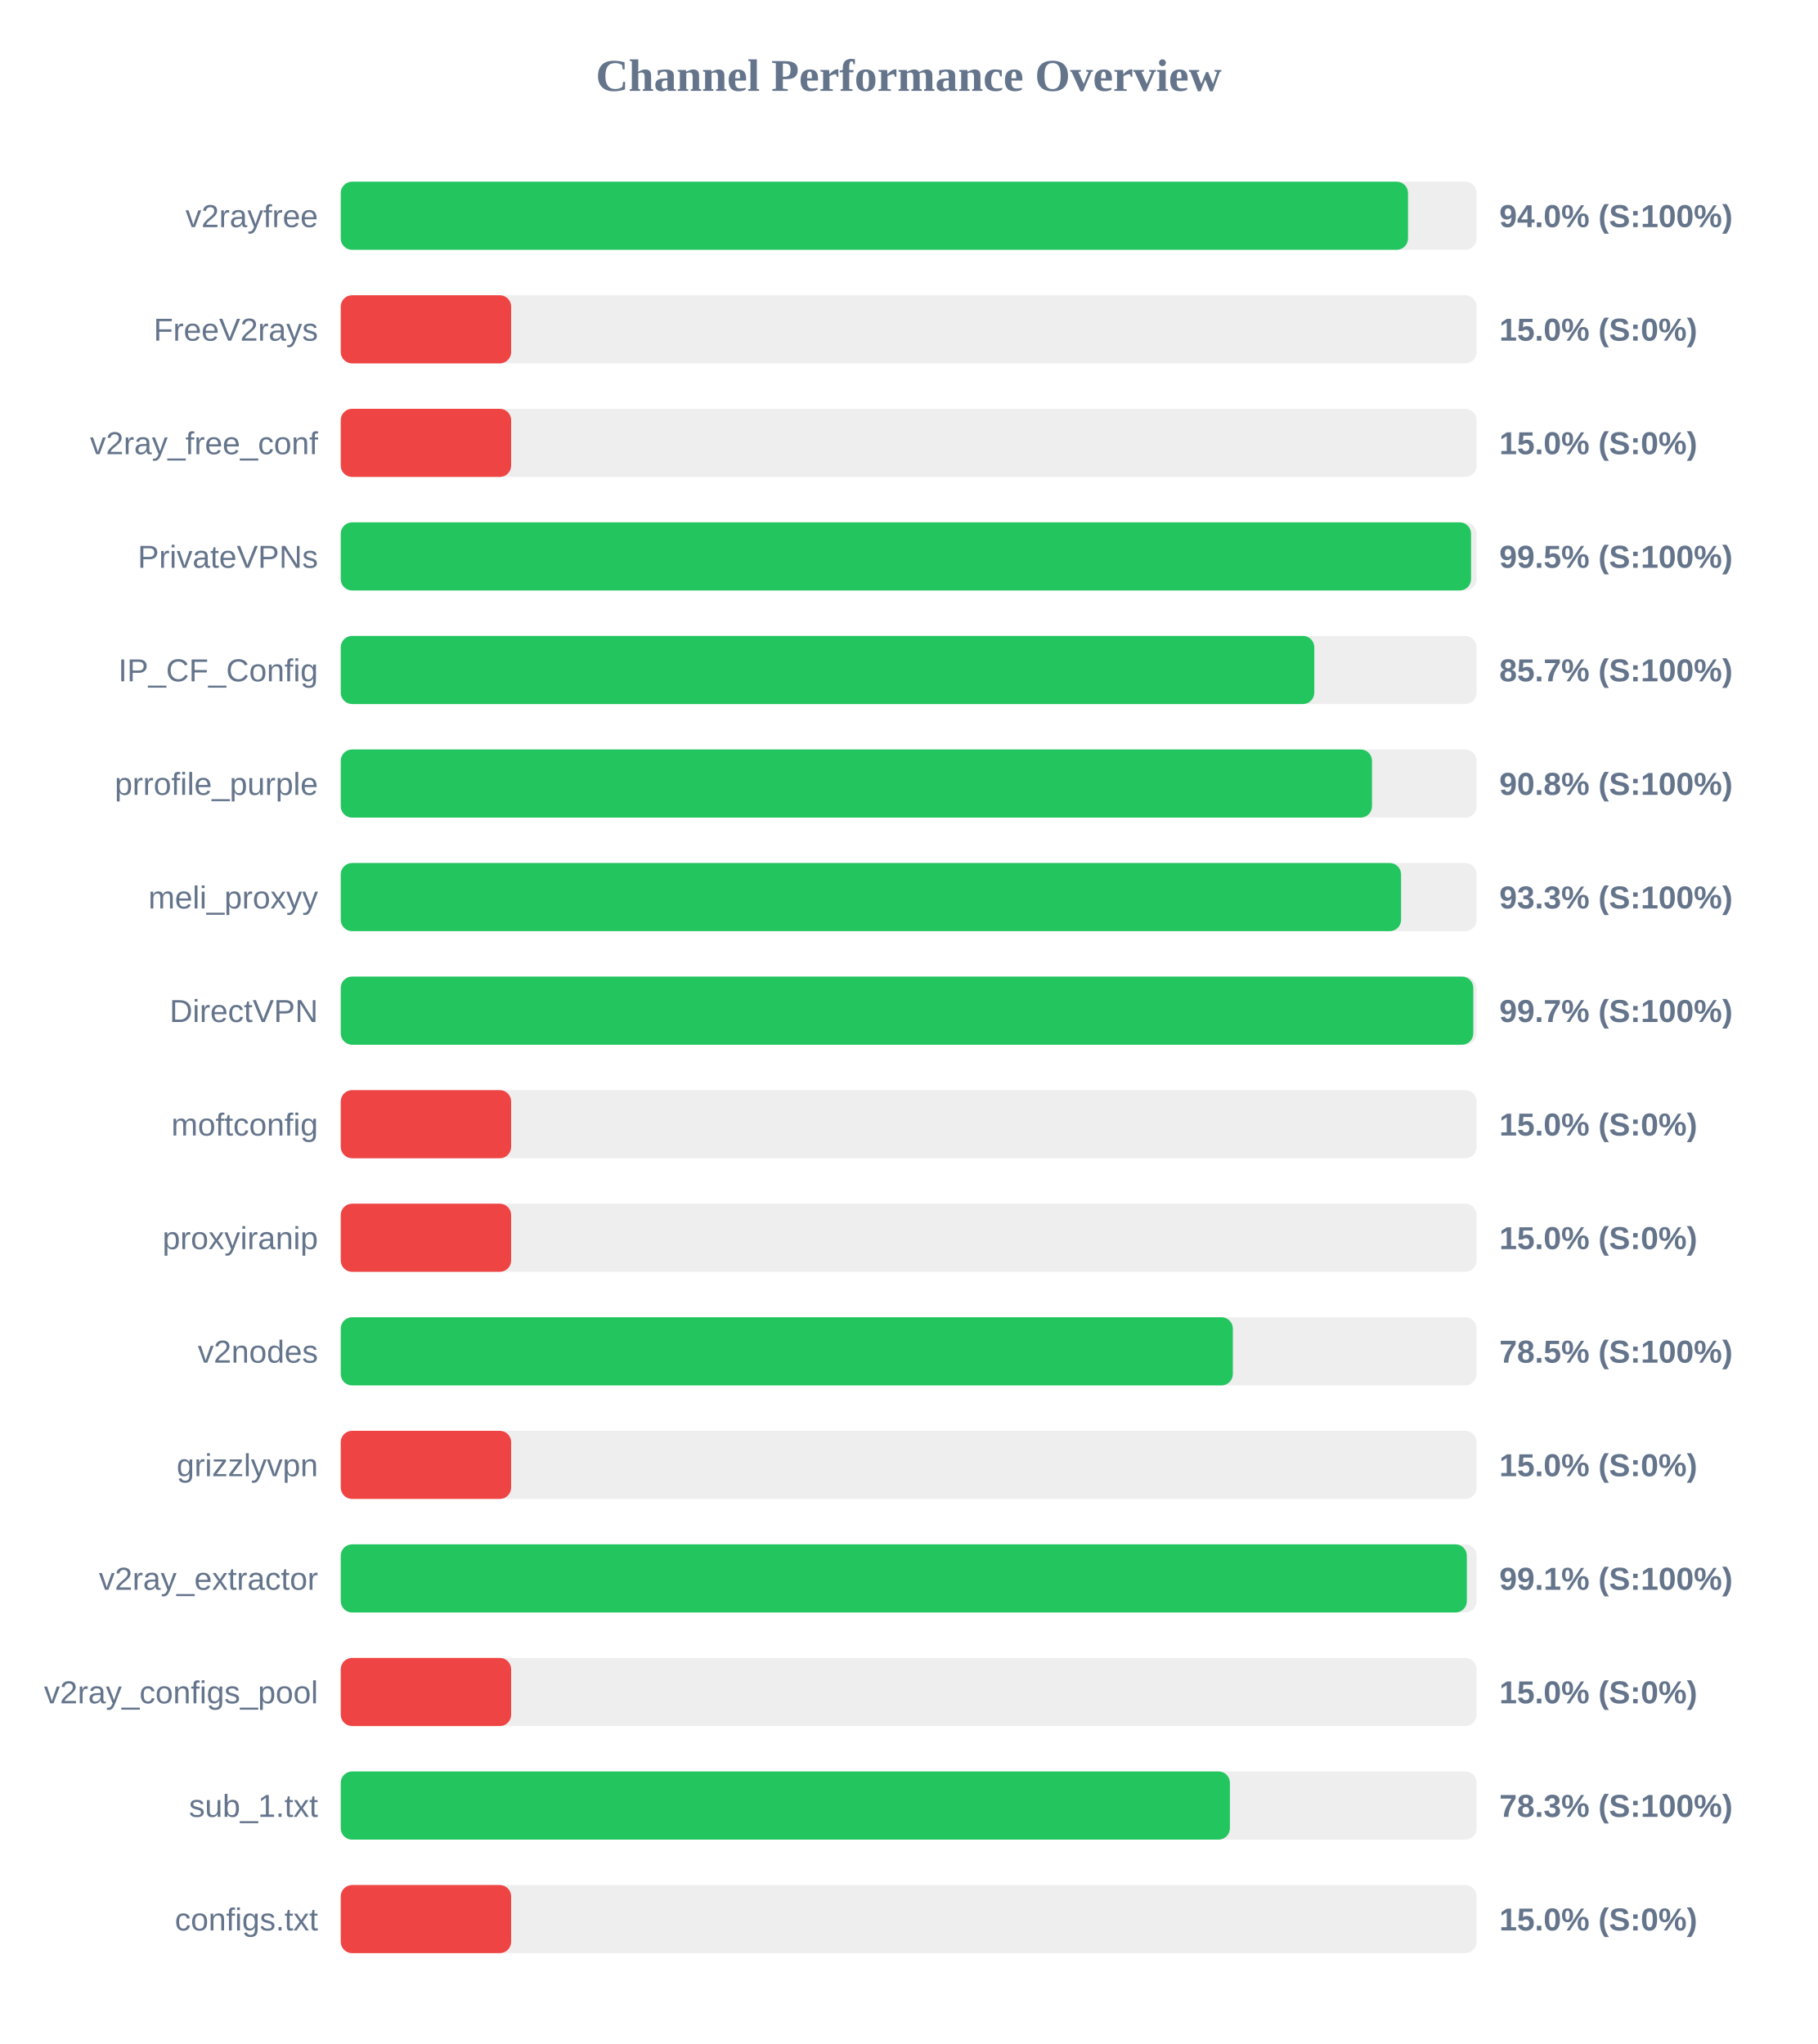
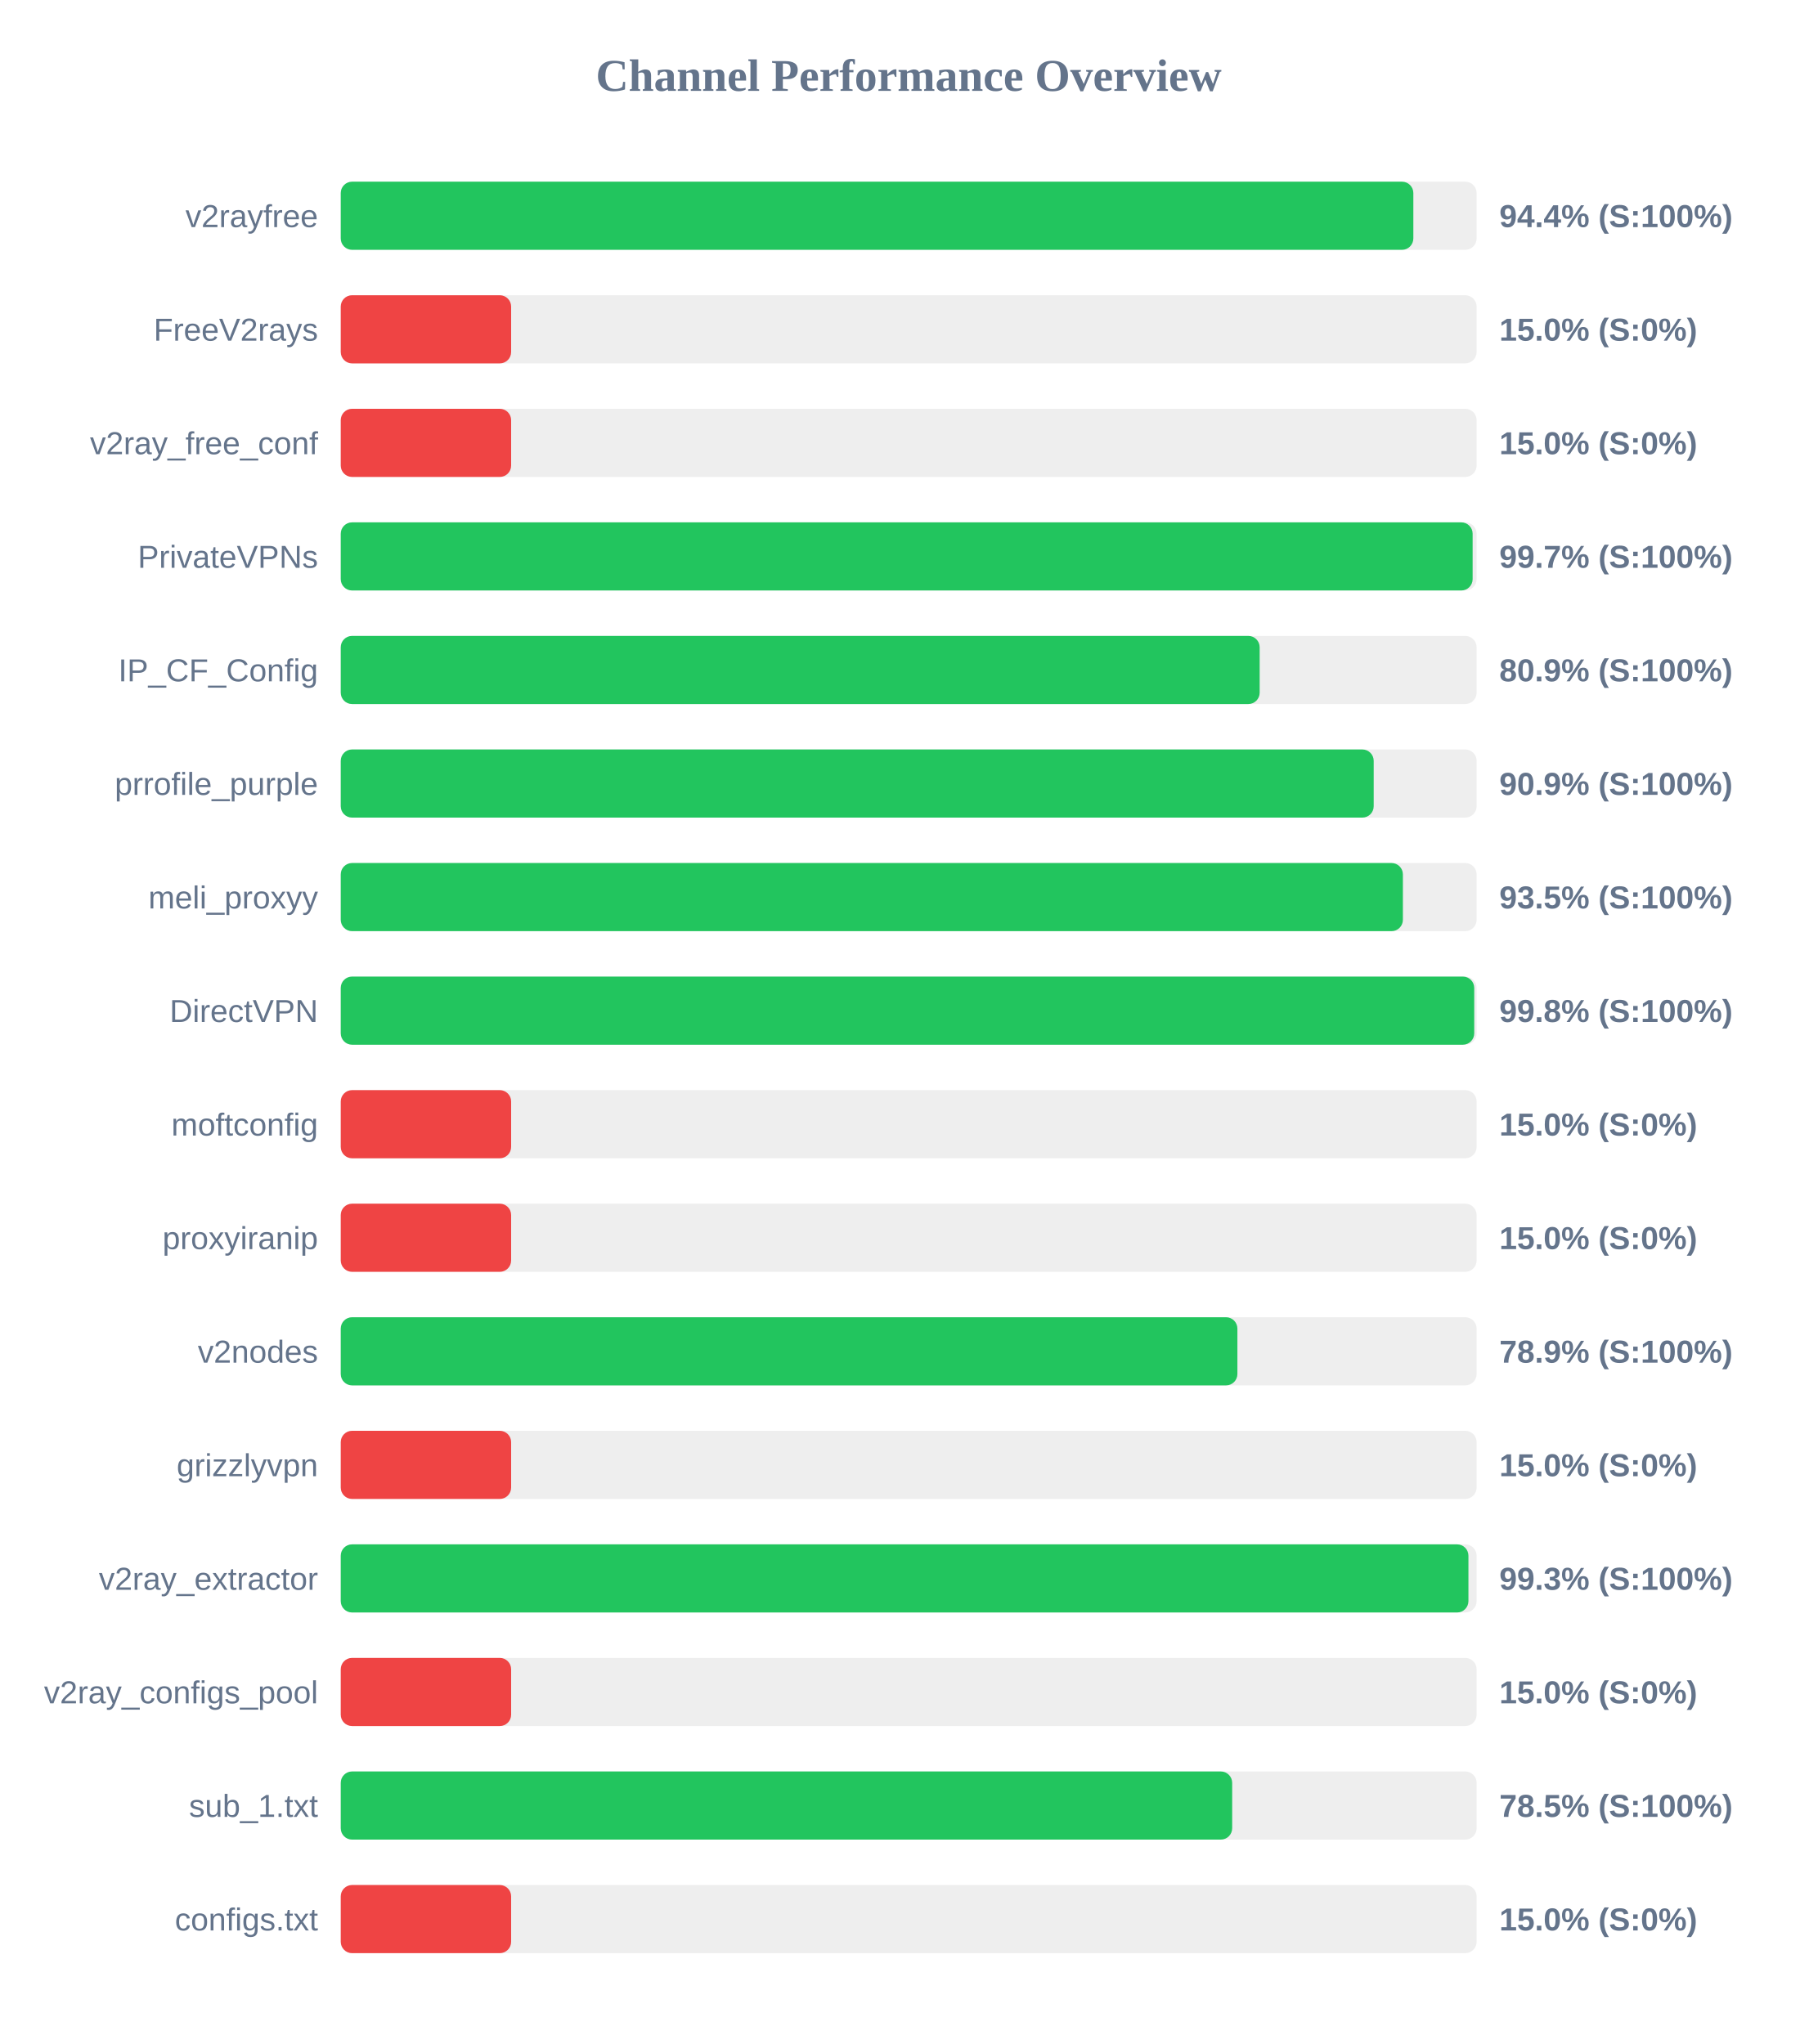
<svg xmlns="http://www.w3.org/2000/svg" width="800" height="900" version="1.1">
  <style>
        .row { font: 14px Arial; fill: #64748b; }
        .score { font: bold 14px Arial; fill: #64748b; }
    </style>
  <text x="400" y="40" text-anchor="middle" font-size="20px" font-weight="bold" fill="#64748b">Channel Performance Overview</text>
  <rect x="150" y="80" width="500" height="30" fill="#eee" rx="5" />
-   <rect x="150" y="80" width="469.8" height="30" fill="#22c55e" rx="5" />
+   <rect x="150" y="80" width="472.15" height="30" fill="#22c55e" rx="5" />
  <text x="140" y="100" text-anchor="end" class="row">v2rayfree</text>
-   <text x="660" y="100" text-anchor="start" class="score">94.0% (S:100%)</text>
+   <text x="660" y="100" text-anchor="start" class="score">94.4% (S:100%)</text>
  <rect x="150" y="130" width="500" height="30" fill="#eee" rx="5" />
  <rect x="150" y="130" width="75.0" height="30" fill="#ef4444" rx="5" />
  <text x="140" y="150" text-anchor="end" class="row">FreeV2rays</text>
  <text x="660" y="150" text-anchor="start" class="score">15.0% (S:0%)</text>
  <rect x="150" y="180" width="500" height="30" fill="#eee" rx="5" />
  <rect x="150" y="180" width="75.0" height="30" fill="#ef4444" rx="5" />
  <text x="140" y="200" text-anchor="end" class="row">v2ray_free_conf</text>
  <text x="660" y="200" text-anchor="start" class="score">15.0% (S:0%)</text>
  <rect x="150" y="230" width="500" height="30" fill="#eee" rx="5" />
-   <rect x="150" y="230" width="497.55" height="30" fill="#22c55e" rx="5" />
+   <rect x="150" y="230" width="498.25" height="30" fill="#22c55e" rx="5" />
  <text x="140" y="250" text-anchor="end" class="row">PrivateVPNs</text>
-   <text x="660" y="250" text-anchor="start" class="score">99.5% (S:100%)</text>
+   <text x="660" y="250" text-anchor="start" class="score">99.7% (S:100%)</text>
  <rect x="150" y="280" width="500" height="30" fill="#eee" rx="5" />
-   <rect x="150" y="280" width="428.55" height="30" fill="#22c55e" rx="5" />
+   <rect x="150" y="280" width="404.5" height="30" fill="#22c55e" rx="5" />
  <text x="140" y="300" text-anchor="end" class="row">IP_CF_Config</text>
-   <text x="660" y="300" text-anchor="start" class="score">85.7% (S:100%)</text>
+   <text x="660" y="300" text-anchor="start" class="score">80.9% (S:100%)</text>
  <rect x="150" y="330" width="500" height="30" fill="#eee" rx="5" />
-   <rect x="150" y="330" width="453.95" height="30" fill="#22c55e" rx="5" />
+   <rect x="150" y="330" width="454.7" height="30" fill="#22c55e" rx="5" />
  <text x="140" y="350" text-anchor="end" class="row">prrofile_purple</text>
-   <text x="660" y="350" text-anchor="start" class="score">90.8% (S:100%)</text>
+   <text x="660" y="350" text-anchor="start" class="score">90.9% (S:100%)</text>
  <rect x="150" y="380" width="500" height="30" fill="#eee" rx="5" />
-   <rect x="150" y="380" width="466.75" height="30" fill="#22c55e" rx="5" />
+   <rect x="150" y="380" width="467.55" height="30" fill="#22c55e" rx="5" />
  <text x="140" y="400" text-anchor="end" class="row">meli_proxyy</text>
-   <text x="660" y="400" text-anchor="start" class="score">93.3% (S:100%)</text>
+   <text x="660" y="400" text-anchor="start" class="score">93.5% (S:100%)</text>
  <rect x="150" y="430" width="500" height="30" fill="#eee" rx="5" />
-   <rect x="150" y="430" width="498.55" height="30" fill="#22c55e" rx="5" />
+   <rect x="150" y="430" width="498.95" height="30" fill="#22c55e" rx="5" />
  <text x="140" y="450" text-anchor="end" class="row">DirectVPN</text>
-   <text x="660" y="450" text-anchor="start" class="score">99.7% (S:100%)</text>
+   <text x="660" y="450" text-anchor="start" class="score">99.8% (S:100%)</text>
  <rect x="150" y="480" width="500" height="30" fill="#eee" rx="5" />
  <rect x="150" y="480" width="75.0" height="30" fill="#ef4444" rx="5" />
  <text x="140" y="500" text-anchor="end" class="row">moftconfig</text>
  <text x="660" y="500" text-anchor="start" class="score">15.0% (S:0%)</text>
  <rect x="150" y="530" width="500" height="30" fill="#eee" rx="5" />
  <rect x="150" y="530" width="75.0" height="30" fill="#ef4444" rx="5" />
  <text x="140" y="550" text-anchor="end" class="row">proxyiranip</text>
  <text x="660" y="550" text-anchor="start" class="score">15.0% (S:0%)</text>
  <rect x="150" y="580" width="500" height="30" fill="#eee" rx="5" />
-   <rect x="150" y="580" width="392.7" height="30" fill="#22c55e" rx="5" />
+   <rect x="150" y="580" width="394.7" height="30" fill="#22c55e" rx="5" />
  <text x="140" y="600" text-anchor="end" class="row">v2nodes</text>
-   <text x="660" y="600" text-anchor="start" class="score">78.5% (S:100%)</text>
+   <text x="660" y="600" text-anchor="start" class="score">78.9% (S:100%)</text>
  <rect x="150" y="630" width="500" height="30" fill="#eee" rx="5" />
  <rect x="150" y="630" width="75.0" height="30" fill="#ef4444" rx="5" />
  <text x="140" y="650" text-anchor="end" class="row">grizzlyvpn</text>
  <text x="660" y="650" text-anchor="start" class="score">15.0% (S:0%)</text>
  <rect x="150" y="680" width="500" height="30" fill="#eee" rx="5" />
-   <rect x="150" y="680" width="495.7" height="30" fill="#22c55e" rx="5" />
+   <rect x="150" y="680" width="496.4" height="30" fill="#22c55e" rx="5" />
  <text x="140" y="700" text-anchor="end" class="row">v2ray_extractor</text>
-   <text x="660" y="700" text-anchor="start" class="score">99.1% (S:100%)</text>
+   <text x="660" y="700" text-anchor="start" class="score">99.3% (S:100%)</text>
  <rect x="150" y="730" width="500" height="30" fill="#eee" rx="5" />
  <rect x="150" y="730" width="75.0" height="30" fill="#ef4444" rx="5" />
  <text x="140" y="750" text-anchor="end" class="row">v2ray_configs_pool</text>
  <text x="660" y="750" text-anchor="start" class="score">15.0% (S:0%)</text>
  <rect x="150" y="780" width="500" height="30" fill="#eee" rx="5" />
-   <rect x="150" y="780" width="391.4" height="30" fill="#22c55e" rx="5" />
+   <rect x="150" y="780" width="392.4" height="30" fill="#22c55e" rx="5" />
  <text x="140" y="800" text-anchor="end" class="row">sub_1.txt</text>
-   <text x="660" y="800" text-anchor="start" class="score">78.3% (S:100%)</text>
+   <text x="660" y="800" text-anchor="start" class="score">78.5% (S:100%)</text>
  <rect x="150" y="830" width="500" height="30" fill="#eee" rx="5" />
  <rect x="150" y="830" width="75.0" height="30" fill="#ef4444" rx="5" />
  <text x="140" y="850" text-anchor="end" class="row">configs.txt</text>
  <text x="660" y="850" text-anchor="start" class="score">15.0% (S:0%)</text>
</svg>
